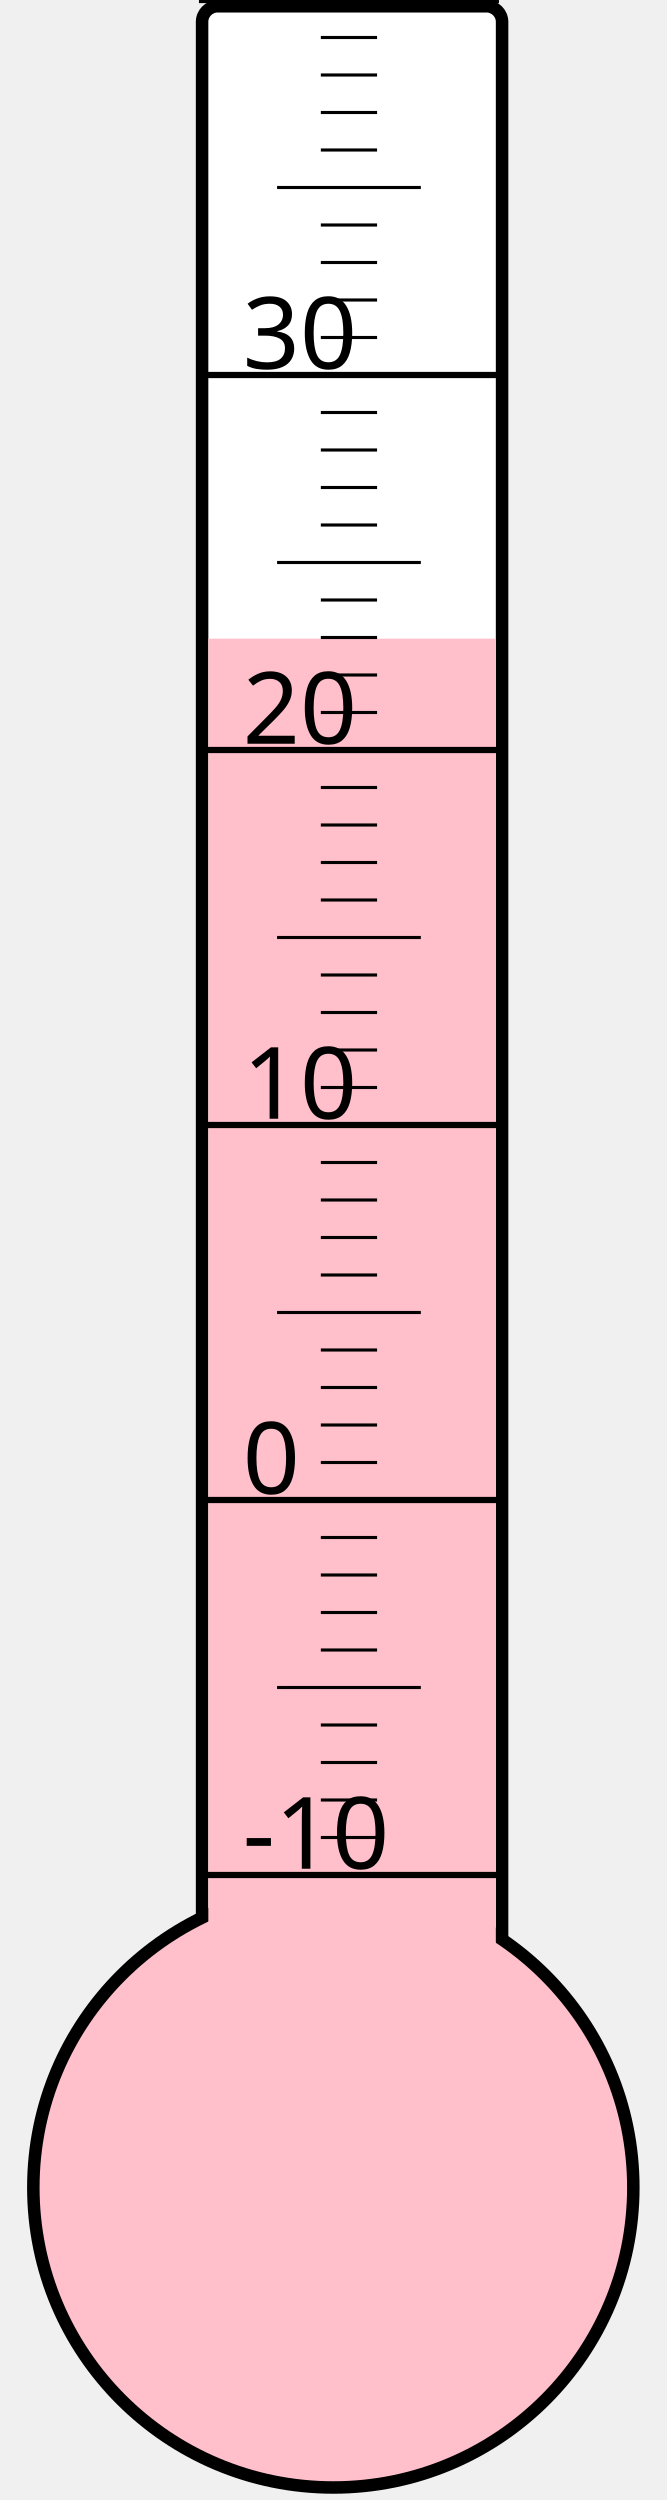
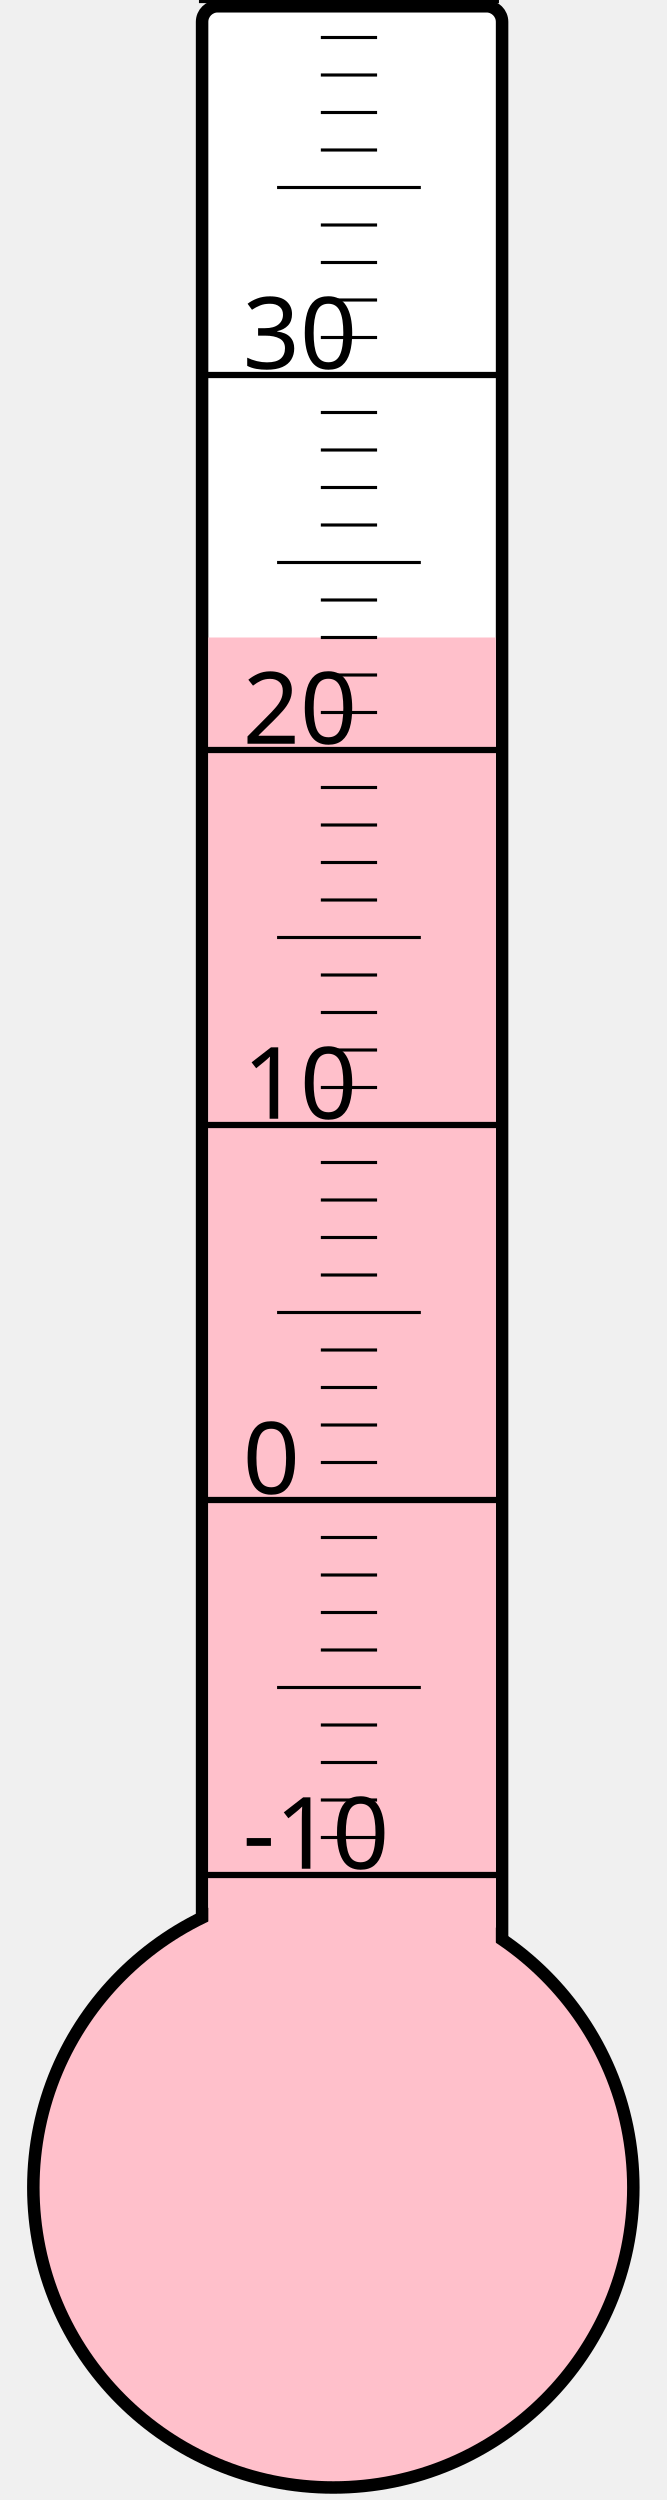
<svg xmlns="http://www.w3.org/2000/svg" width="40px" height="150px" viewBox="0 0 200 800">
  <rect width="200" height="800" x="0" y="0" style="fill: #ffffeb; fill-opacity: 0;" />
  <rect width="96" height="680" x="58" y="2" rx="5" ry="5" style="fill: white; fill-opacity: 1; stroke: black; stroke-width: 4;" />
  <circle cx="100" cy="700" r="96" style="fill: pink; stroke: black; stroke-width: 4;" />
-   <rect width="92" height="495.625" x="60" y="204.375" style="fill: pink; fill-opacity: 1; stroke-width: 0;" />
+   <rect width="92" height="496.0" x="60" y="204.0" style="fill: pink; fill-opacity: 1; stroke-width: 0;" />
  <text x="71" y="598" style="font-family: sans-serif; font-size: 24pt;">-10</text>
  <text x="71" y="478" style="font-family: sans-serif; font-size: 24pt;">0</text>
  <text x="71" y="358" style="font-family: sans-serif; font-size: 24pt;">10</text>
  <text x="71" y="238" style="font-family: sans-serif; font-size: 24pt;">20</text>
  <text x="71" y="118" style="font-family: sans-serif; font-size: 24pt;">30</text>
  <g style="stroke: black;">
    <line x1="57" y1="600" x2="153" y2="600" style="stroke-width: 2;" />
    <line x1="96" y1="588" x2="114" y2="588" style="stroke-width: 1;" />
    <line x1="96" y1="576" x2="114" y2="576" style="stroke-width: 1;" />
    <line x1="96" y1="564" x2="114" y2="564" style="stroke-width: 1;" />
    <line x1="96" y1="552" x2="114" y2="552" style="stroke-width: 1;" />
    <line x1="82" y1="540" x2="128" y2="540" style="stroke-width: 1;" />
    <line x1="96" y1="528" x2="114" y2="528" style="stroke-width: 1;" />
    <line x1="96" y1="516" x2="114" y2="516" style="stroke-width: 1;" />
    <line x1="96" y1="504" x2="114" y2="504" style="stroke-width: 1;" />
    <line x1="96" y1="492" x2="114" y2="492" style="stroke-width: 1;" />
    <line x1="57" y1="480" x2="153" y2="480" style="stroke-width: 2;" />
    <line x1="96" y1="468" x2="114" y2="468" style="stroke-width: 1;" />
    <line x1="96" y1="456" x2="114" y2="456" style="stroke-width: 1;" />
    <line x1="96" y1="444" x2="114" y2="444" style="stroke-width: 1;" />
    <line x1="96" y1="432" x2="114" y2="432" style="stroke-width: 1;" />
    <line x1="82" y1="420" x2="128" y2="420" style="stroke-width: 1;" />
    <line x1="96" y1="408" x2="114" y2="408" style="stroke-width: 1;" />
    <line x1="96" y1="396" x2="114" y2="396" style="stroke-width: 1;" />
    <line x1="96" y1="384" x2="114" y2="384" style="stroke-width: 1;" />
    <line x1="96" y1="372" x2="114" y2="372" style="stroke-width: 1;" />
    <line x1="57" y1="360" x2="153" y2="360" style="stroke-width: 2;" />
    <line x1="96" y1="348" x2="114" y2="348" style="stroke-width: 1;" />
    <line x1="96" y1="336" x2="114" y2="336" style="stroke-width: 1;" />
    <line x1="96" y1="324" x2="114" y2="324" style="stroke-width: 1;" />
    <line x1="96" y1="312" x2="114" y2="312" style="stroke-width: 1;" />
    <line x1="82" y1="300" x2="128" y2="300" style="stroke-width: 1;" />
    <line x1="96" y1="288" x2="114" y2="288" style="stroke-width: 1;" />
    <line x1="96" y1="276" x2="114" y2="276" style="stroke-width: 1;" />
    <line x1="96" y1="264" x2="114" y2="264" style="stroke-width: 1;" />
    <line x1="96" y1="252" x2="114" y2="252" style="stroke-width: 1;" />
    <line x1="57" y1="240" x2="153" y2="240" style="stroke-width: 2;" />
    <line x1="96" y1="228" x2="114" y2="228" style="stroke-width: 1;" />
    <line x1="96" y1="216" x2="114" y2="216" style="stroke-width: 1;" />
    <line x1="96" y1="204" x2="114" y2="204" style="stroke-width: 1;" />
    <line x1="96" y1="192" x2="114" y2="192" style="stroke-width: 1;" />
    <line x1="82" y1="180" x2="128" y2="180" style="stroke-width: 1;" />
    <line x1="96" y1="168" x2="114" y2="168" style="stroke-width: 1;" />
    <line x1="96" y1="156" x2="114" y2="156" style="stroke-width: 1;" />
    <line x1="96" y1="144" x2="114" y2="144" style="stroke-width: 1;" />
    <line x1="96" y1="132" x2="114" y2="132" style="stroke-width: 1;" />
    <line x1="57" y1="120" x2="153" y2="120" style="stroke-width: 2;" />
    <line x1="96" y1="108" x2="114" y2="108" style="stroke-width: 1;" />
    <line x1="96" y1="96" x2="114" y2="96" style="stroke-width: 1;" />
    <line x1="96" y1="84" x2="114" y2="84" style="stroke-width: 1;" />
    <line x1="96" y1="72" x2="114" y2="72" style="stroke-width: 1;" />
    <line x1="82" y1="60" x2="128" y2="60" style="stroke-width: 1;" />
    <line x1="96" y1="48" x2="114" y2="48" style="stroke-width: 1;" />
    <line x1="96" y1="36" x2="114" y2="36" style="stroke-width: 1;" />
    <line x1="96" y1="24" x2="114" y2="24" style="stroke-width: 1;" />
    <line x1="96" y1="12" x2="114" y2="12" style="stroke-width: 1;" />
    <line x1="57" y1="0" x2="153" y2="0" style="stroke-width: 2;" />
  </g>
</svg>
